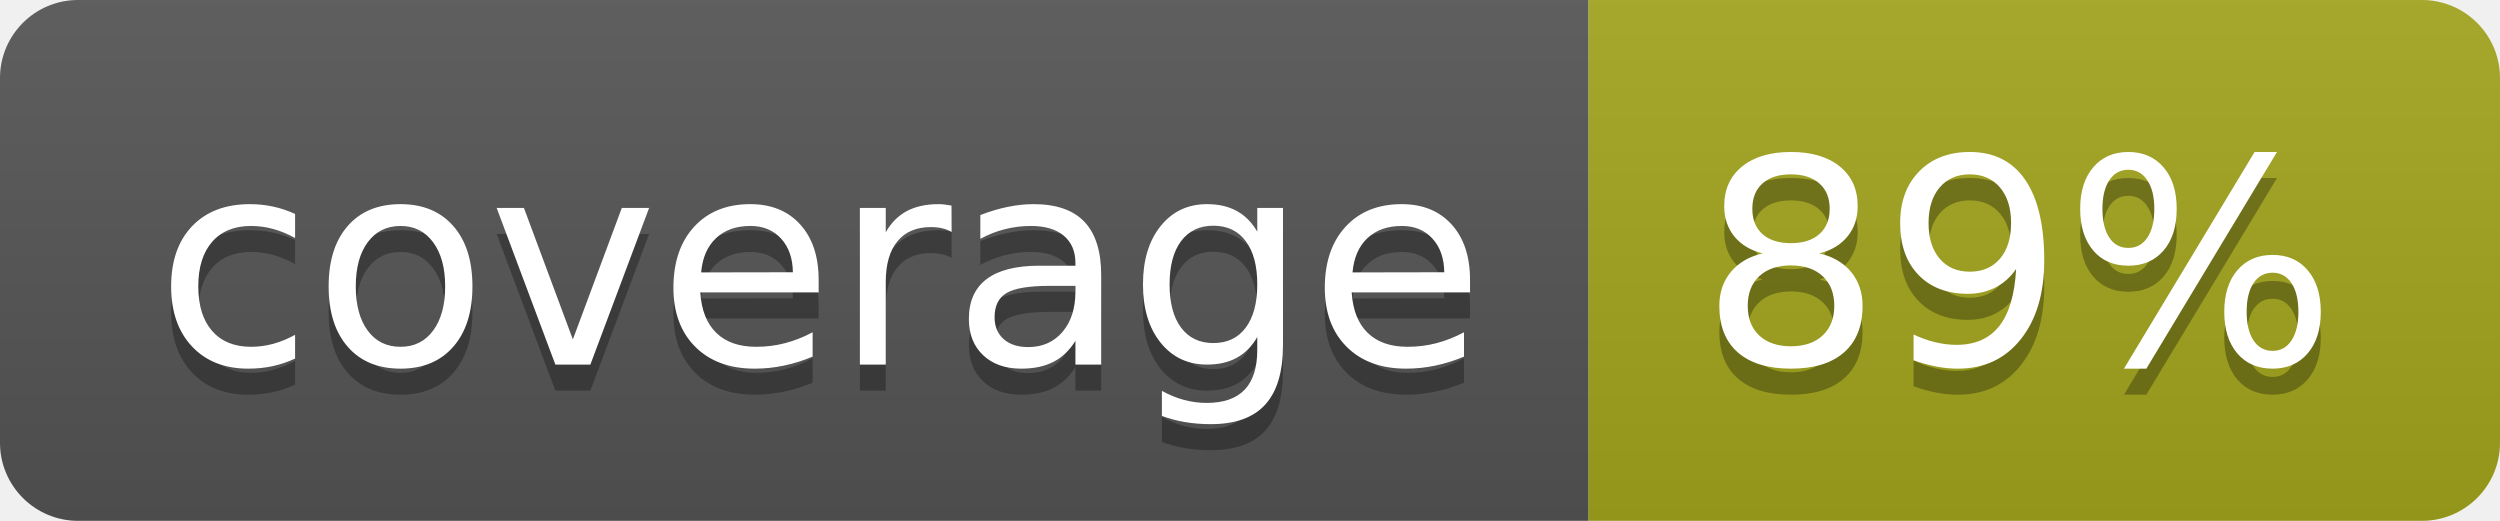
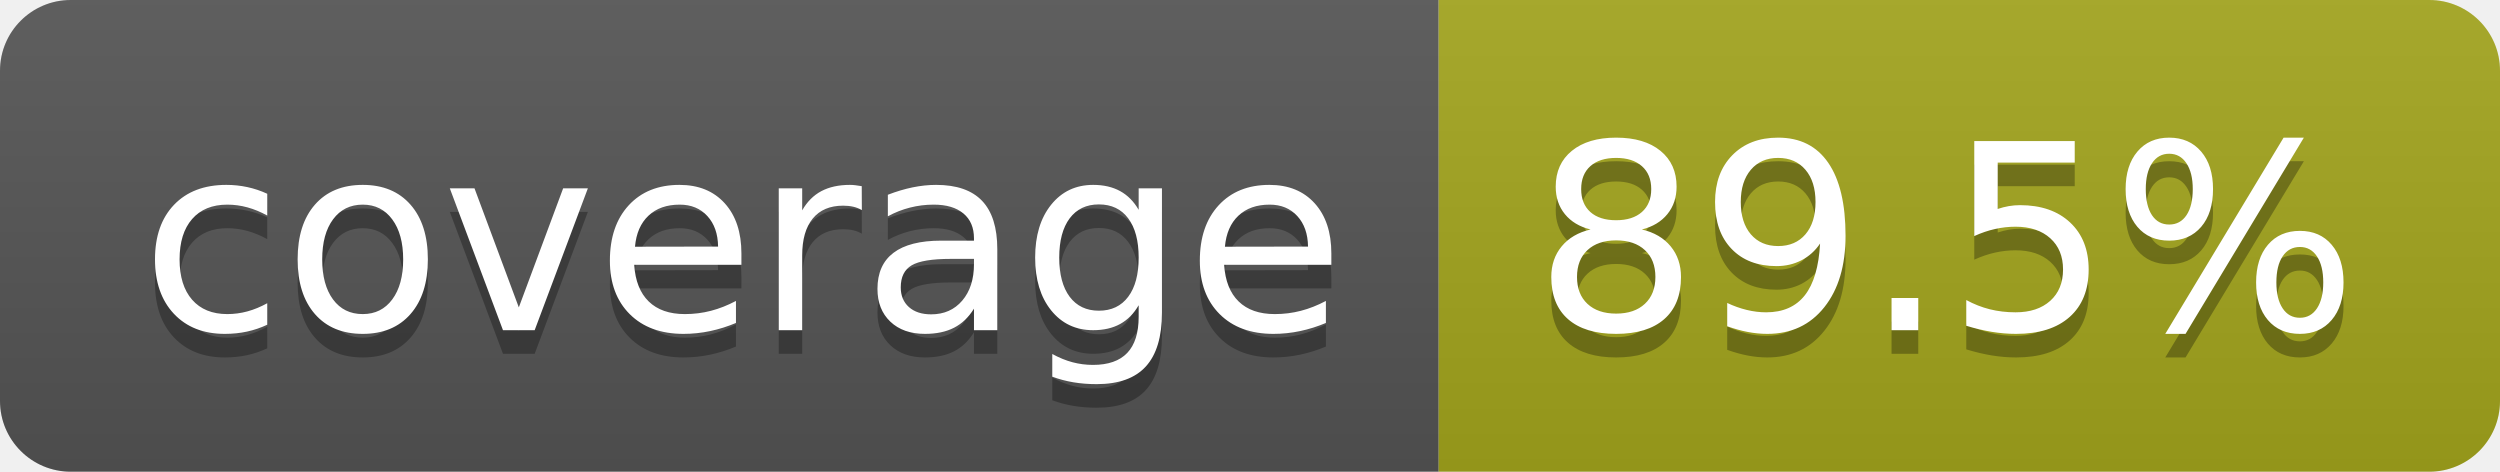
- <svg xmlns="http://www.w3.org/2000/svg" width="96" height="20" role="img" aria-label="coverage: 89%">
+ <svg xmlns="http://www.w3.org/2000/svg" width="106" height="20" role="img" aria-label="coverage: 89.5%">
  <linearGradient id="s" x2="0" y2="100%">
    <stop offset="0" stop-color="#bbb" stop-opacity=".1" />
    <stop offset="1" stop-opacity=".1" />
  </linearGradient>
  <clipPath id="r">
-     <rect width="96" height="20" rx="3" fill="#fff" />
+     <rect width="106" height="20" rx="3" fill="#fff" />
  </clipPath>
  <g clip-path="url(#r)">
    <rect width="61" height="20" fill="#555" />
-     <rect x="61" width="35" height="20" fill="#a4a61d" />
-     <rect width="96" height="20" fill="url(#s)" />
+     <rect x="61" width="45" height="20" fill="#a4a61d" />
+     <rect width="106" height="20" fill="url(#s)" />
  </g>
  <g fill="#fff" text-anchor="middle" font-family="Verdana,Geneva,DejaVu Sans,sans-serif" text-rendering="geometricPrecision" font-size="110">
    <text aria-hidden="true" x="315" y="150" fill="#010101" fill-opacity=".3" transform="scale(.1)" textLength="510">coverage</text>
    <text x="315" y="140" transform="scale(.1)" fill="#fff" textLength="510">coverage</text>
-     <text aria-hidden="true" x="775" y="150" fill="#010101" fill-opacity=".3" transform="scale(.1)" textLength="245">89%</text>
-     <text x="775" y="140" transform="scale(.1)" fill="#fff" textLength="245">89%</text>
+     <text aria-hidden="true" x="825" y="150" fill="#010101" fill-opacity=".3" transform="scale(.1)" textLength="350">89.5%</text>
+     <text x="825" y="140" transform="scale(.1)" fill="#fff" textLength="350">89.5%</text>
  </g>
</svg>
